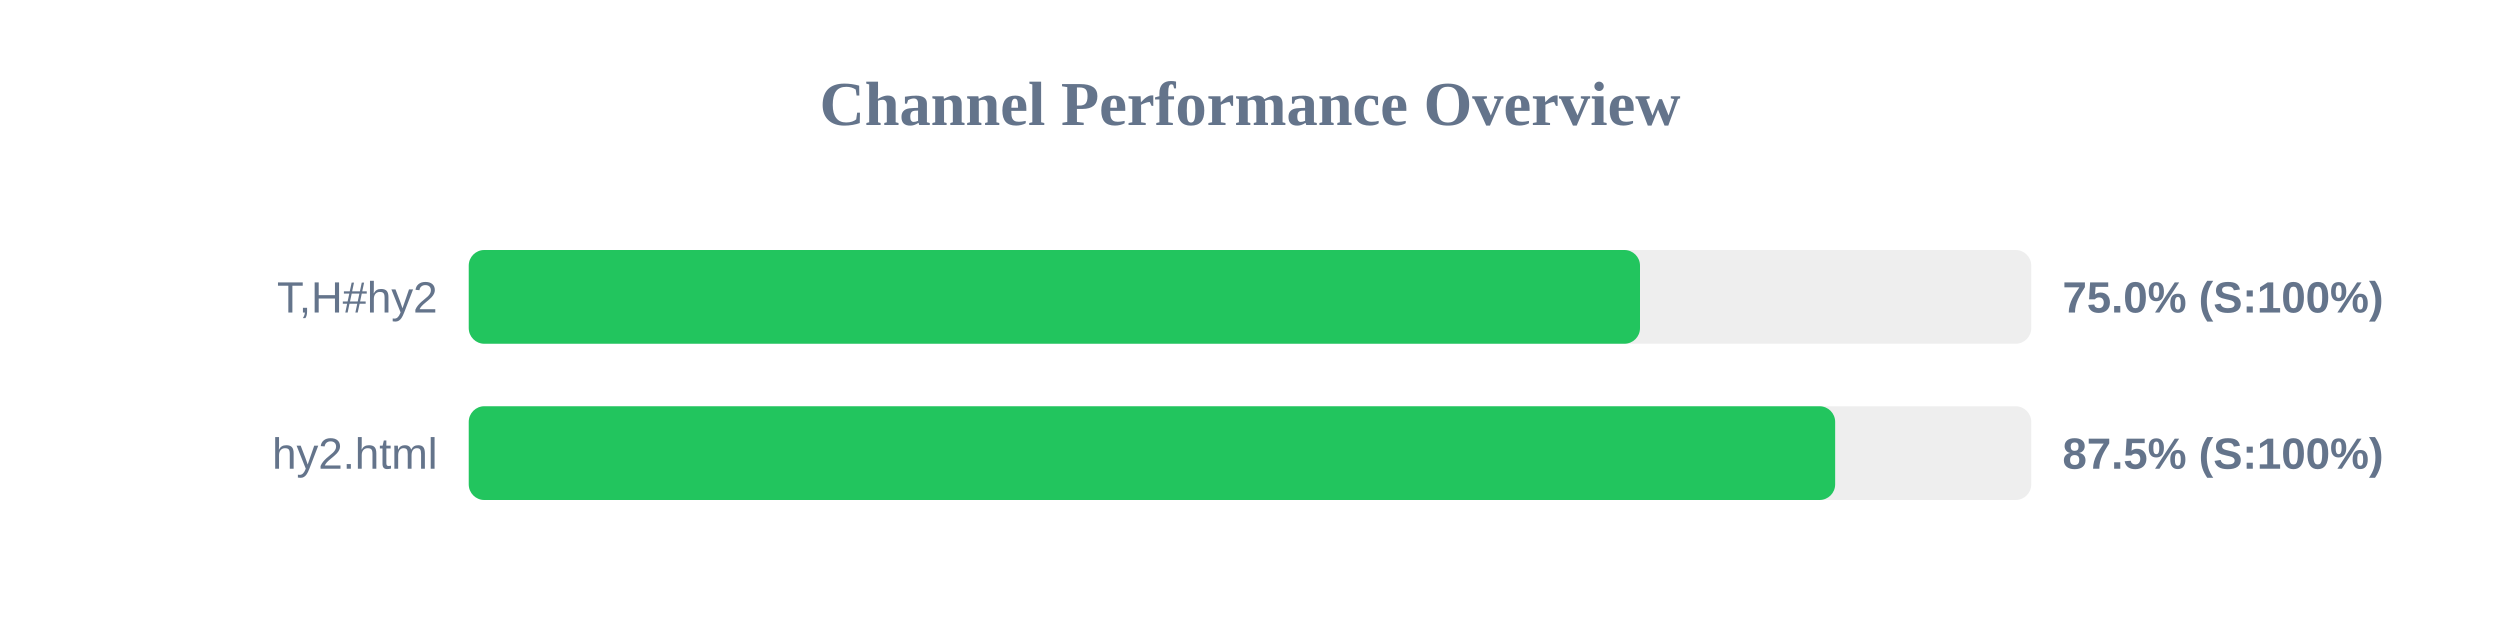
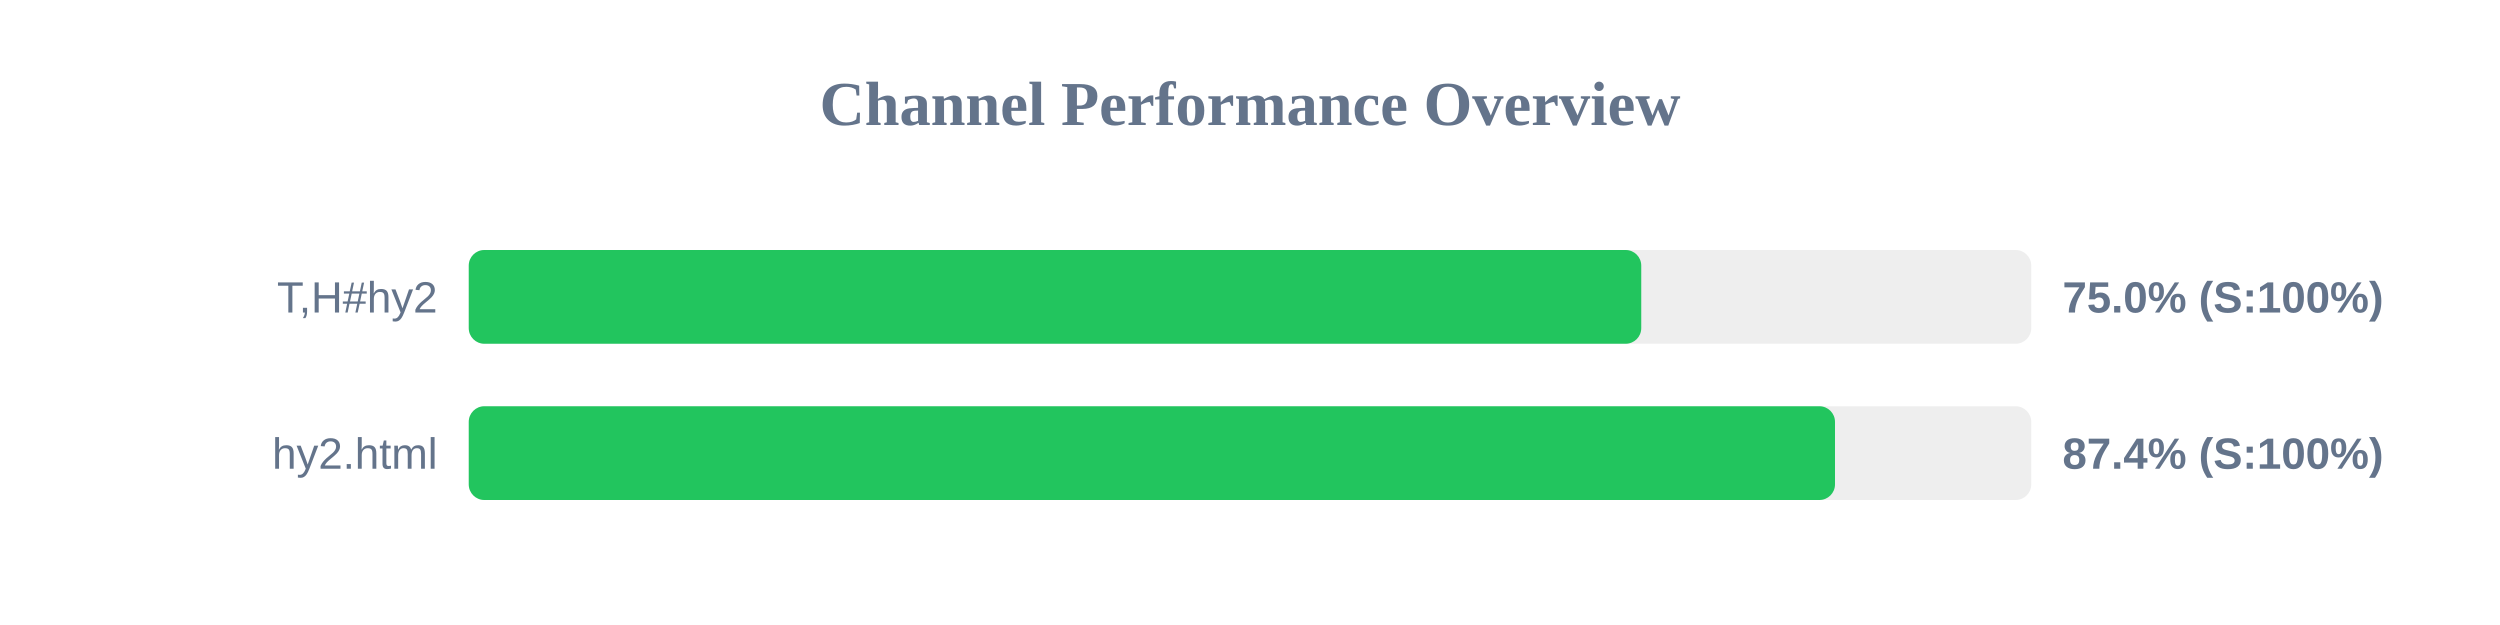
<svg xmlns="http://www.w3.org/2000/svg" width="800" height="200" version="1.1">
  <style>
        .row { font: 14px Arial; fill: #64748b; }
        .score { font: bold 14px Arial; fill: #64748b; }
    </style>
  <text x="400" y="40" text-anchor="middle" font-size="20px" font-weight="bold" fill="#64748b">Channel Performance Overview</text>
  <rect x="150" y="80" width="500" height="30" fill="#eee" rx="5" />
-   <rect x="150" y="80" width="374.8" height="30" fill="#22c55e" rx="5" />
+   <rect x="150" y="80" width="375.2" height="30" fill="#22c55e" rx="5" />
  <text x="140" y="100" text-anchor="end" class="row">T,H#hy2</text>
  <text x="660" y="100" text-anchor="start" class="score">75.0% (S:100%)</text>
  <rect x="150" y="130" width="500" height="30" fill="#eee" rx="5" />
-   <rect x="150" y="130" width="437.25" height="30" fill="#22c55e" rx="5" />
+   <rect x="150" y="130" width="437.2" height="30" fill="#22c55e" rx="5" />
  <text x="140" y="150" text-anchor="end" class="row">hy2.html</text>
-   <text x="660" y="150" text-anchor="start" class="score">87.5% (S:100%)</text>
+   <text x="660" y="150" text-anchor="start" class="score">87.4% (S:100%)</text>
</svg>
